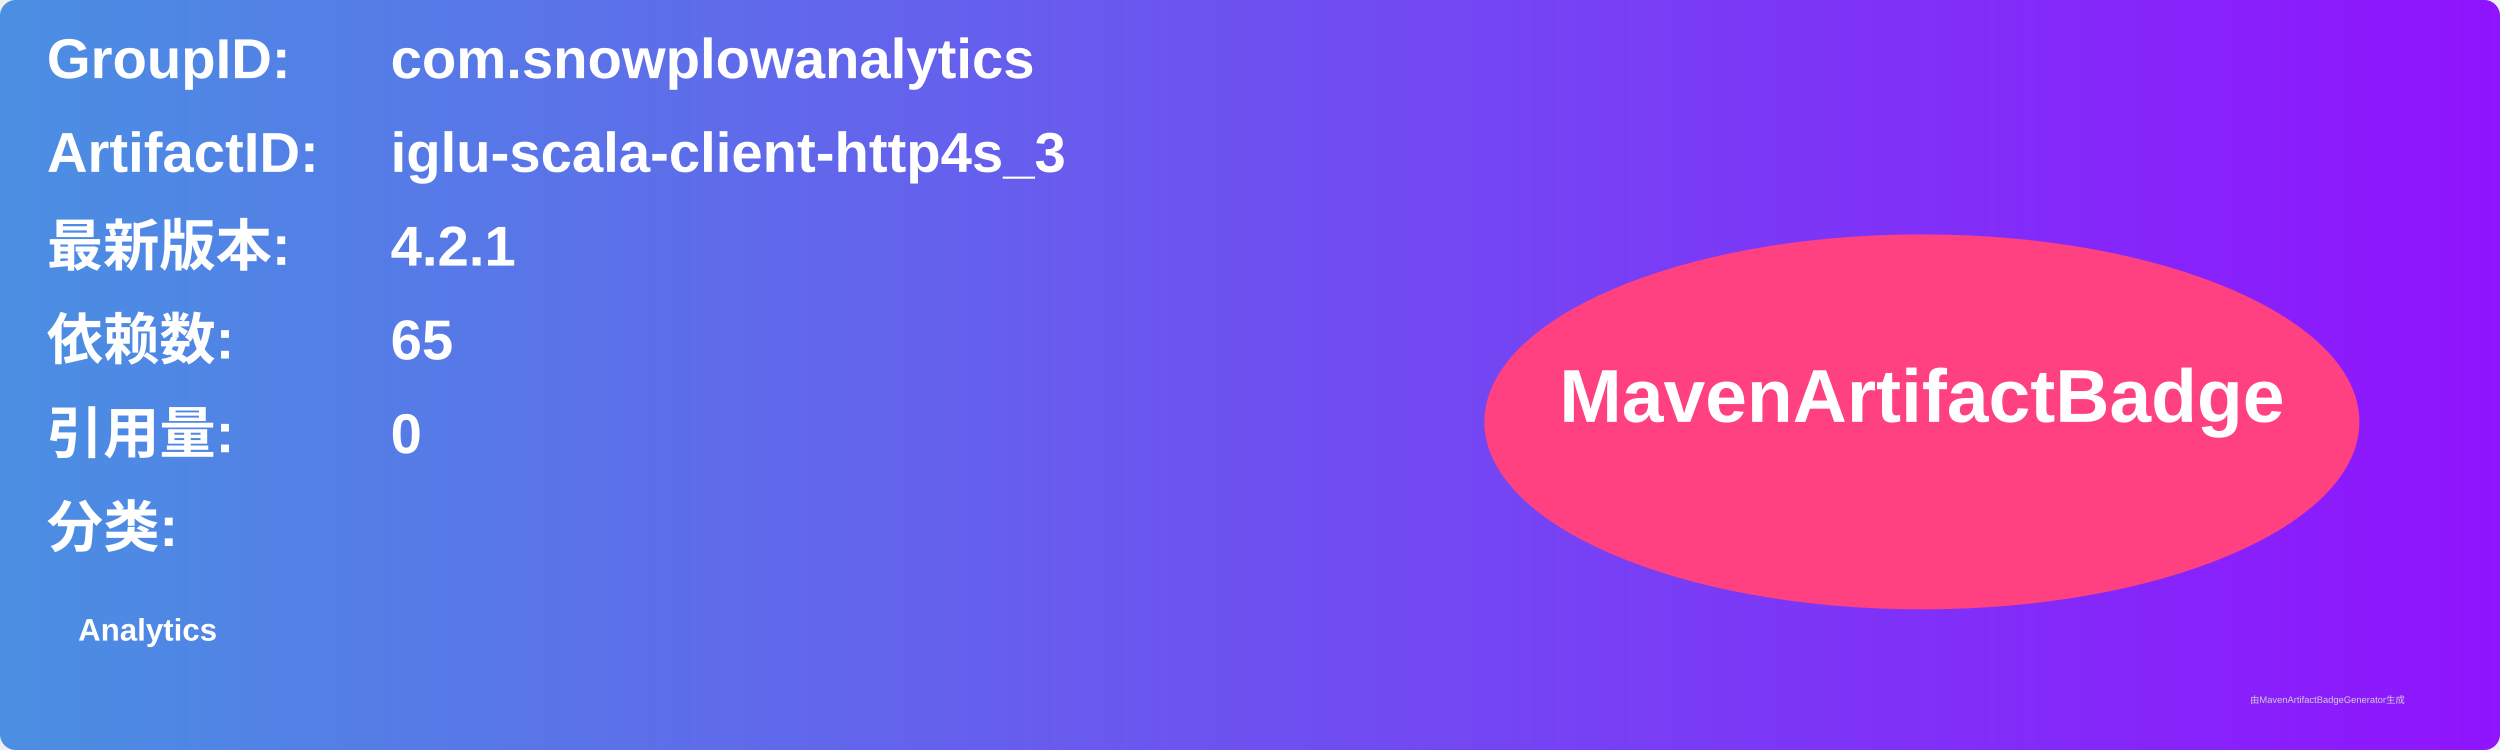
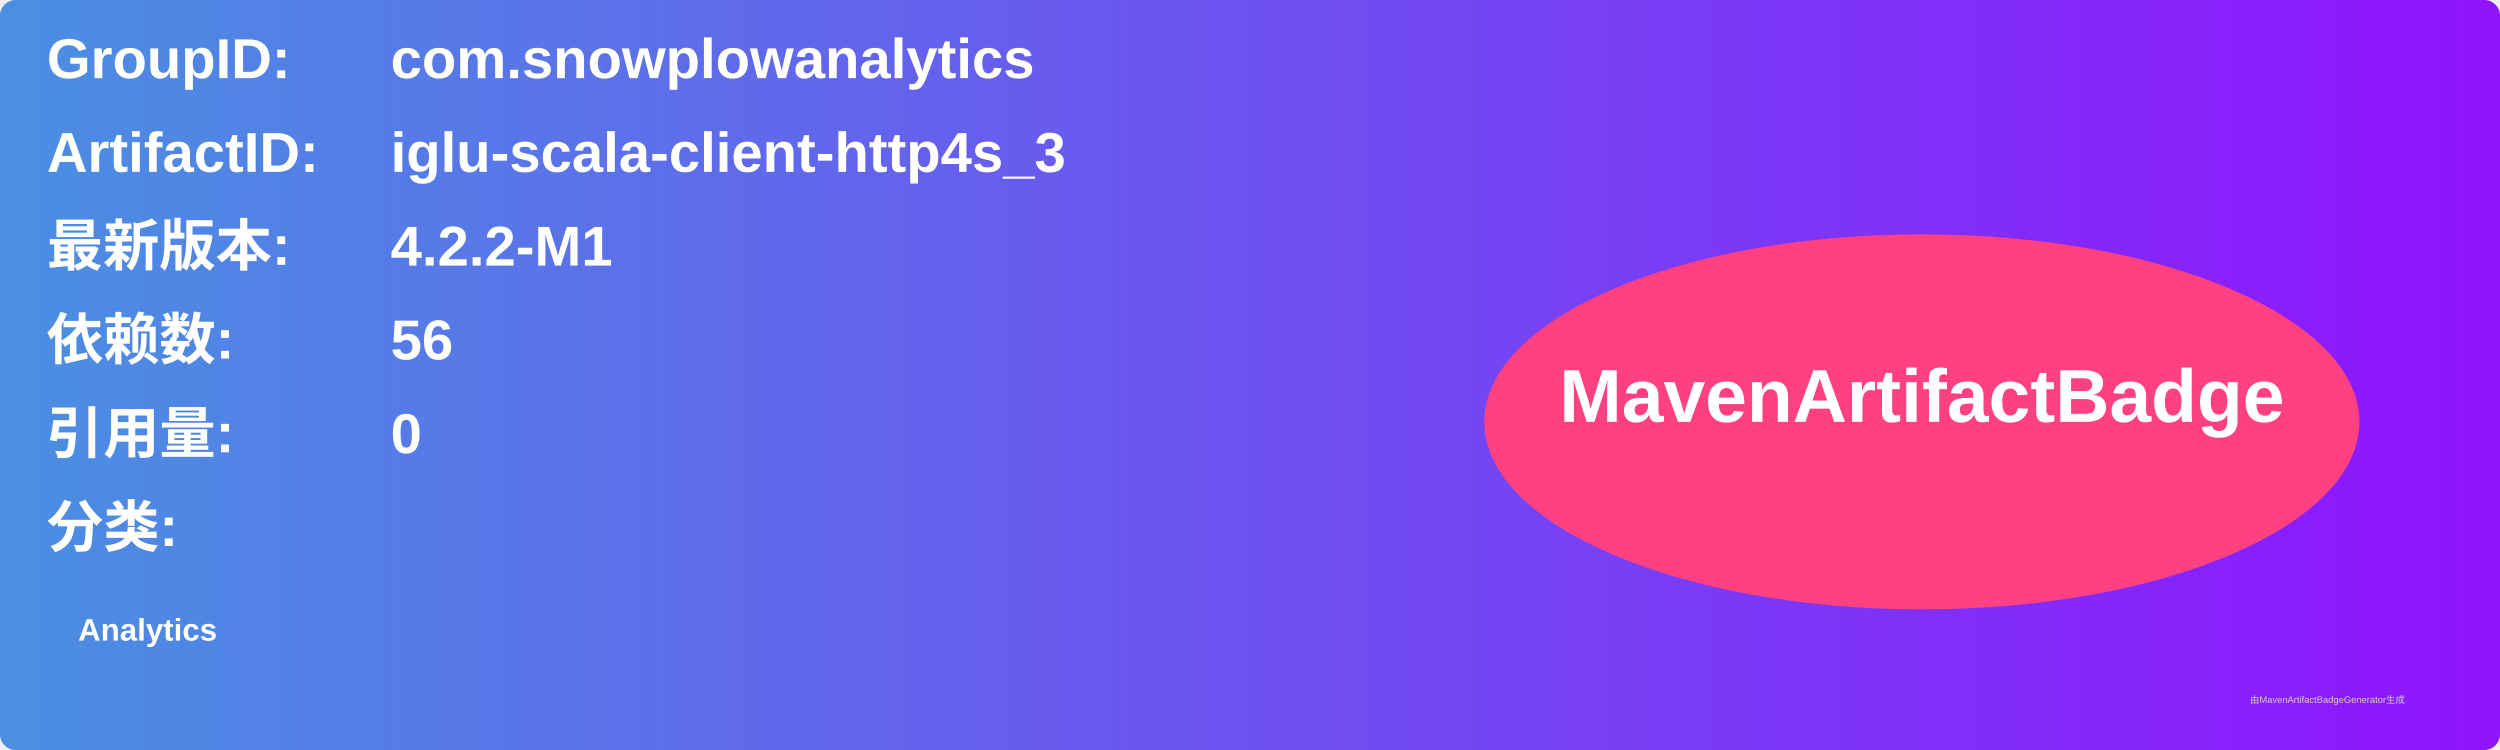
<svg xmlns="http://www.w3.org/2000/svg" width="800" height="240" viewBox="0 0 800 240">
  <linearGradient id="grad" x1="0%" y1="0%" x2="100%" y2="0%">
    <stop offset="0%" stop-color="#4a90e2" />
    <stop offset="100%" stop-color="#9013fe" />
  </linearGradient>
  <rect width="100%" height="100%" rx="5" ry="5" fill="url(#grad)" />
  <g transform="translate(15, 15)">
    <text x="0" y="10" font-family="Arial" font-size="18" fill="white" font-weight="bold" width="260">GroupID:</text>
    <text x="110" y="10" font-family="Arial" font-size="18" fill="white" font-weight="bold" width="460">com.snowplowanalytics</text>
    <text x="0" y="40" font-family="Arial" font-size="18" fill="white" font-weight="bold" width="260">ArtifactID:</text>
    <text x="110" y="40" font-family="Arial" font-size="18" fill="white" font-weight="bold" width="460">iglu-scala-client-http4s_3</text>
    <text x="0" y="70" font-family="Arial" font-size="18" fill="white" font-weight="bold">最新版本:</text>
    <text x="110" y="70" font-family="Arial" font-size="18" fill="white" font-weight="bold">
-       <tspan font-weight="bold">4.2.1</tspan>
+       <tspan font-weight="bold">4.2.2-M1</tspan>
    </text>
    <text x="0" y="100" font-family="Arial" font-size="18" fill="white" font-weight="bold">依赖数: </text>
    <text x="110" y="100" font-family="Arial" font-size="18" fill="white">
-       <tspan font-weight="bold">65</tspan>
+       <tspan font-weight="bold">56</tspan>
    </text>
    <text x="0" y="130" font-family="Arial" font-size="18" fill="white" font-weight="bold">引用量: </text>
    <text x="110" y="130" font-family="Arial" font-size="18" fill="white">
      <tspan font-weight="bold">0</tspan>
    </text>
    <text x="0" y="160" font-family="Arial" font-size="18" fill="white" font-weight="bold">分类:</text>
    <text x="10" y="190" font-family="Arial" font-size="10" fill="white">
      <tspan font-weight="bold">Analytics</tspan>
    </text>
    <ellipse cx="600" cy="120" rx="140" ry="60" fill="#ff4081" />
    <text x="600" y="120" text-anchor="middle" font-family="Arial" font-size="24" fill="white" font-weight="bold">MavenArtifactBadge</text>
  </g>
  <text x="720" y="225" font-family="Arial" font-size="3" fill="#d0d0d0">由MavenArtifactBadgeGenerator生成</text>
</svg>
